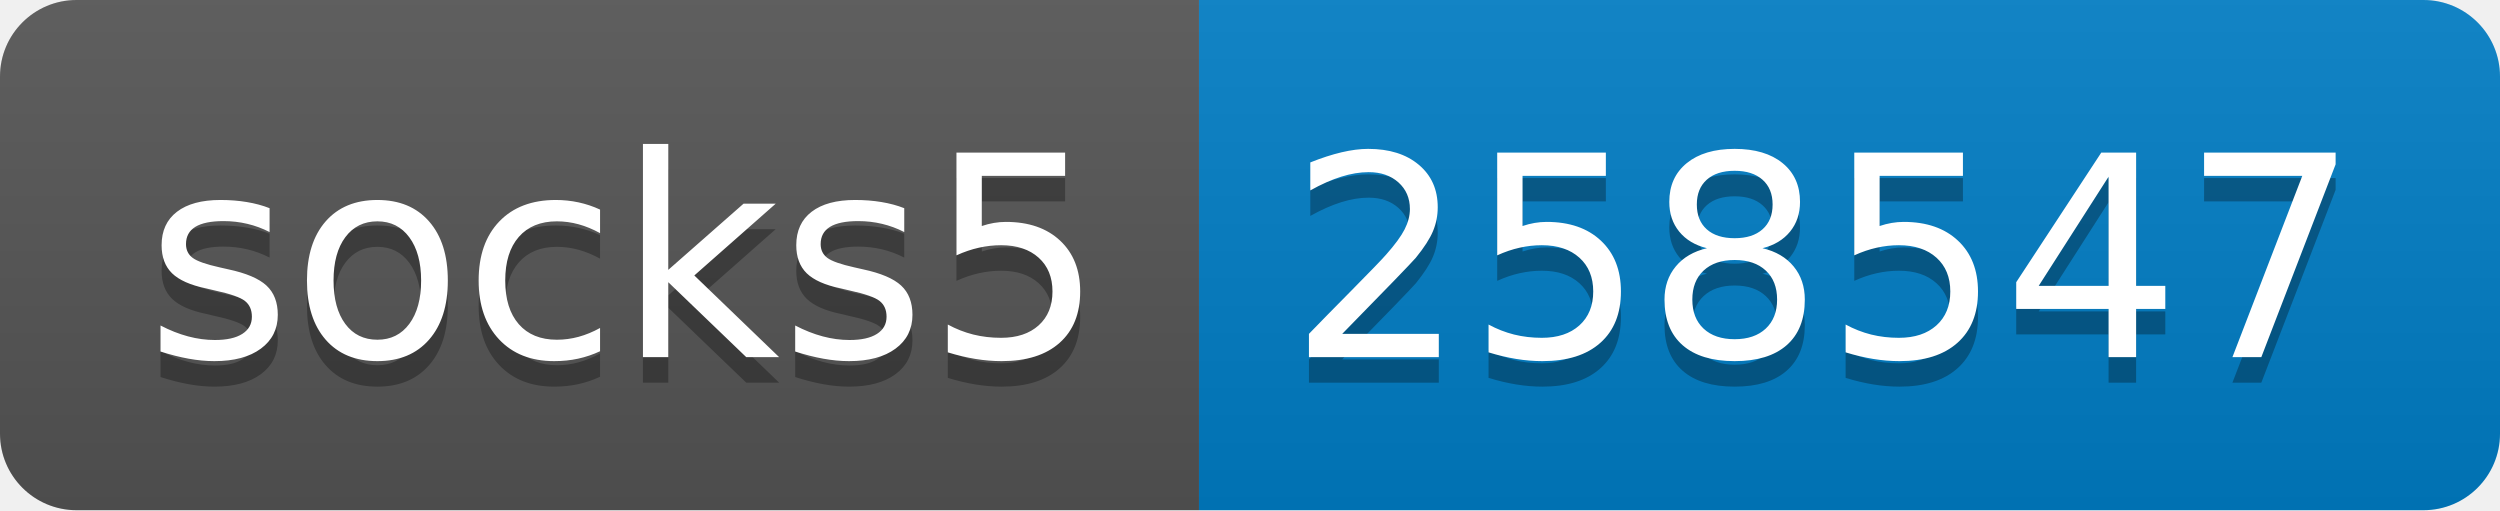
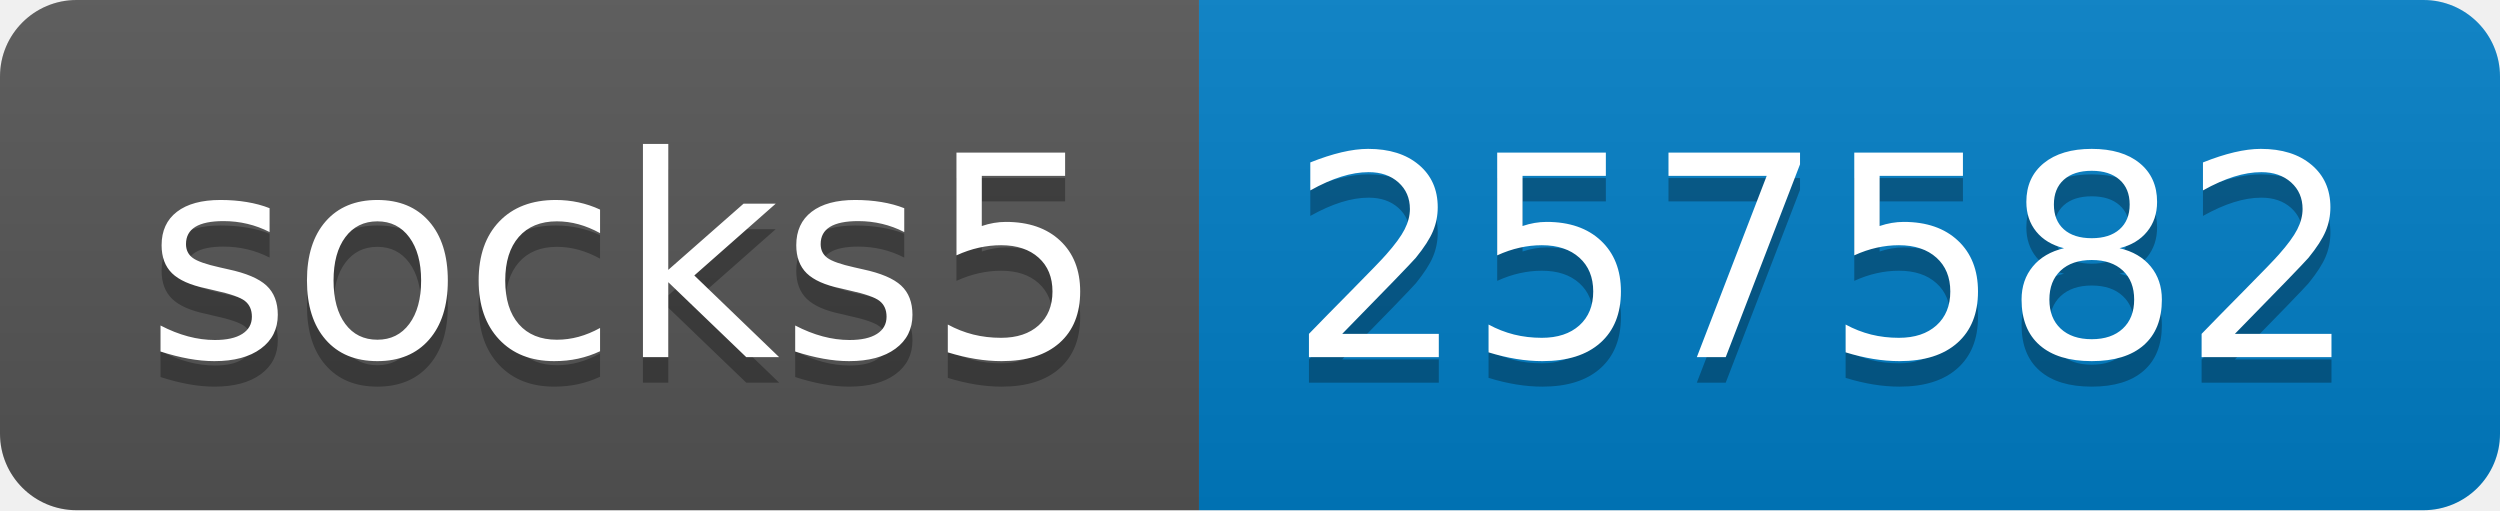
- <svg xmlns="http://www.w3.org/2000/svg" width="98" height="20" role="img" aria-label="socks5: 258547">
+ <svg xmlns="http://www.w3.org/2000/svg" width="98" height="20" role="img" aria-label="socks5: 257582">
  <linearGradient id="s" x2="0" y2="100%">
    <stop offset="0" stop-color="#bbb" stop-opacity=".1" />
    <stop offset="1" stop-opacity=".1" />
  </linearGradient>
  <clipPath id="r">
    <rect width="98" height="20" rx="3" fill="#fff" />
  </clipPath>
  <g clip-path="url(#r)">
    <rect width="47" height="20" fill="#555" />
    <rect x="47" width="51" height="20" fill="#007ec6" />
    <rect width="98" height="20" fill="url(#s)" />
  </g>
  <g fill="#fff" text-anchor="middle" font-family="Verdana,Geneva,DejaVu Sans,sans-serif" text-rendering="geometricPrecision" font-size="110">
    <text aria-hidden="true" x="245" y="150" fill="#010101" fill-opacity=".3" transform="scale(.1)" textLength="370">socks5</text>
    <text x="245" y="140" transform="scale(.1)" fill="#fff" textLength="370">socks5</text>
-     <text aria-hidden="true" x="715" y="150" fill="#010101" fill-opacity=".3" transform="scale(.1)" textLength="410">258547</text>
-     <text x="715" y="140" transform="scale(.1)" fill="#fff" textLength="410">258547</text>
+     <text aria-hidden="true" x="715" y="150" fill="#010101" fill-opacity=".3" transform="scale(.1)" textLength="410">257582</text>
+     <text x="715" y="140" transform="scale(.1)" fill="#fff" textLength="410">257582</text>
  </g>
</svg>
